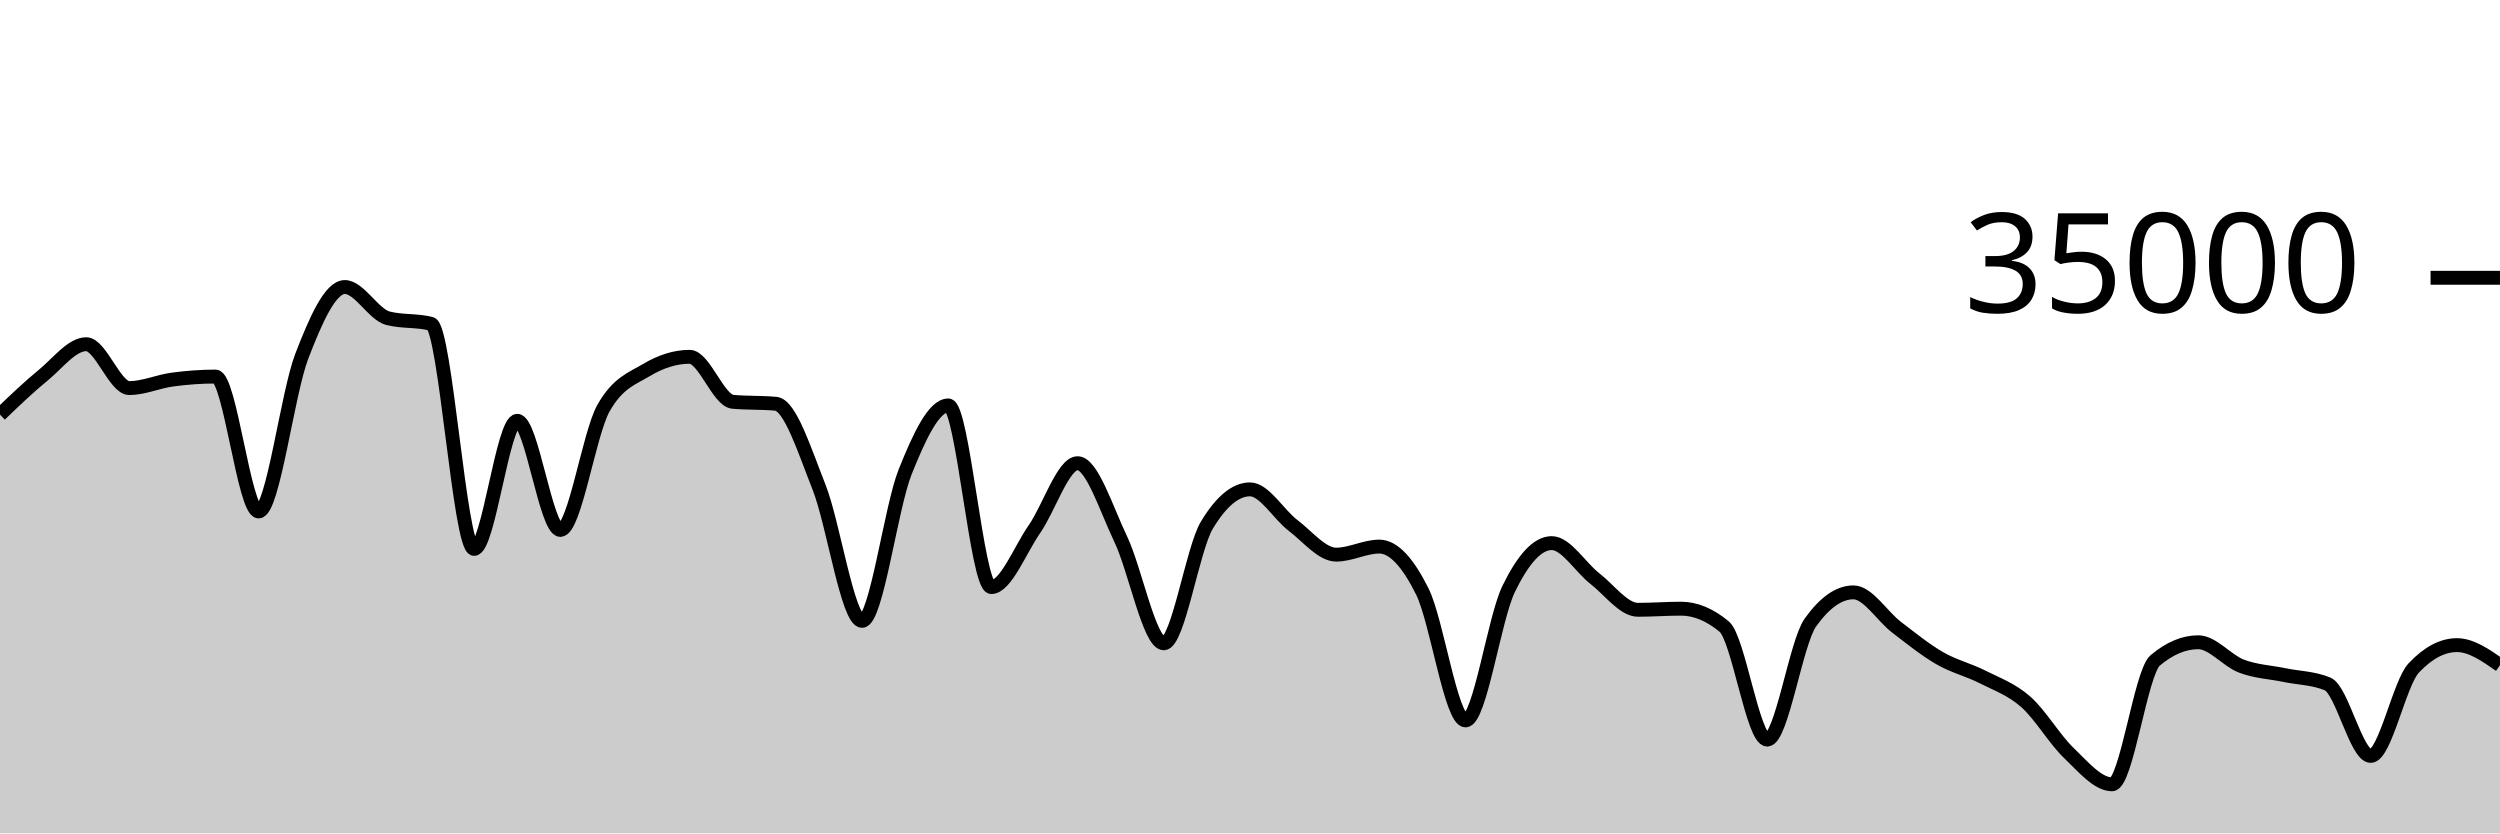
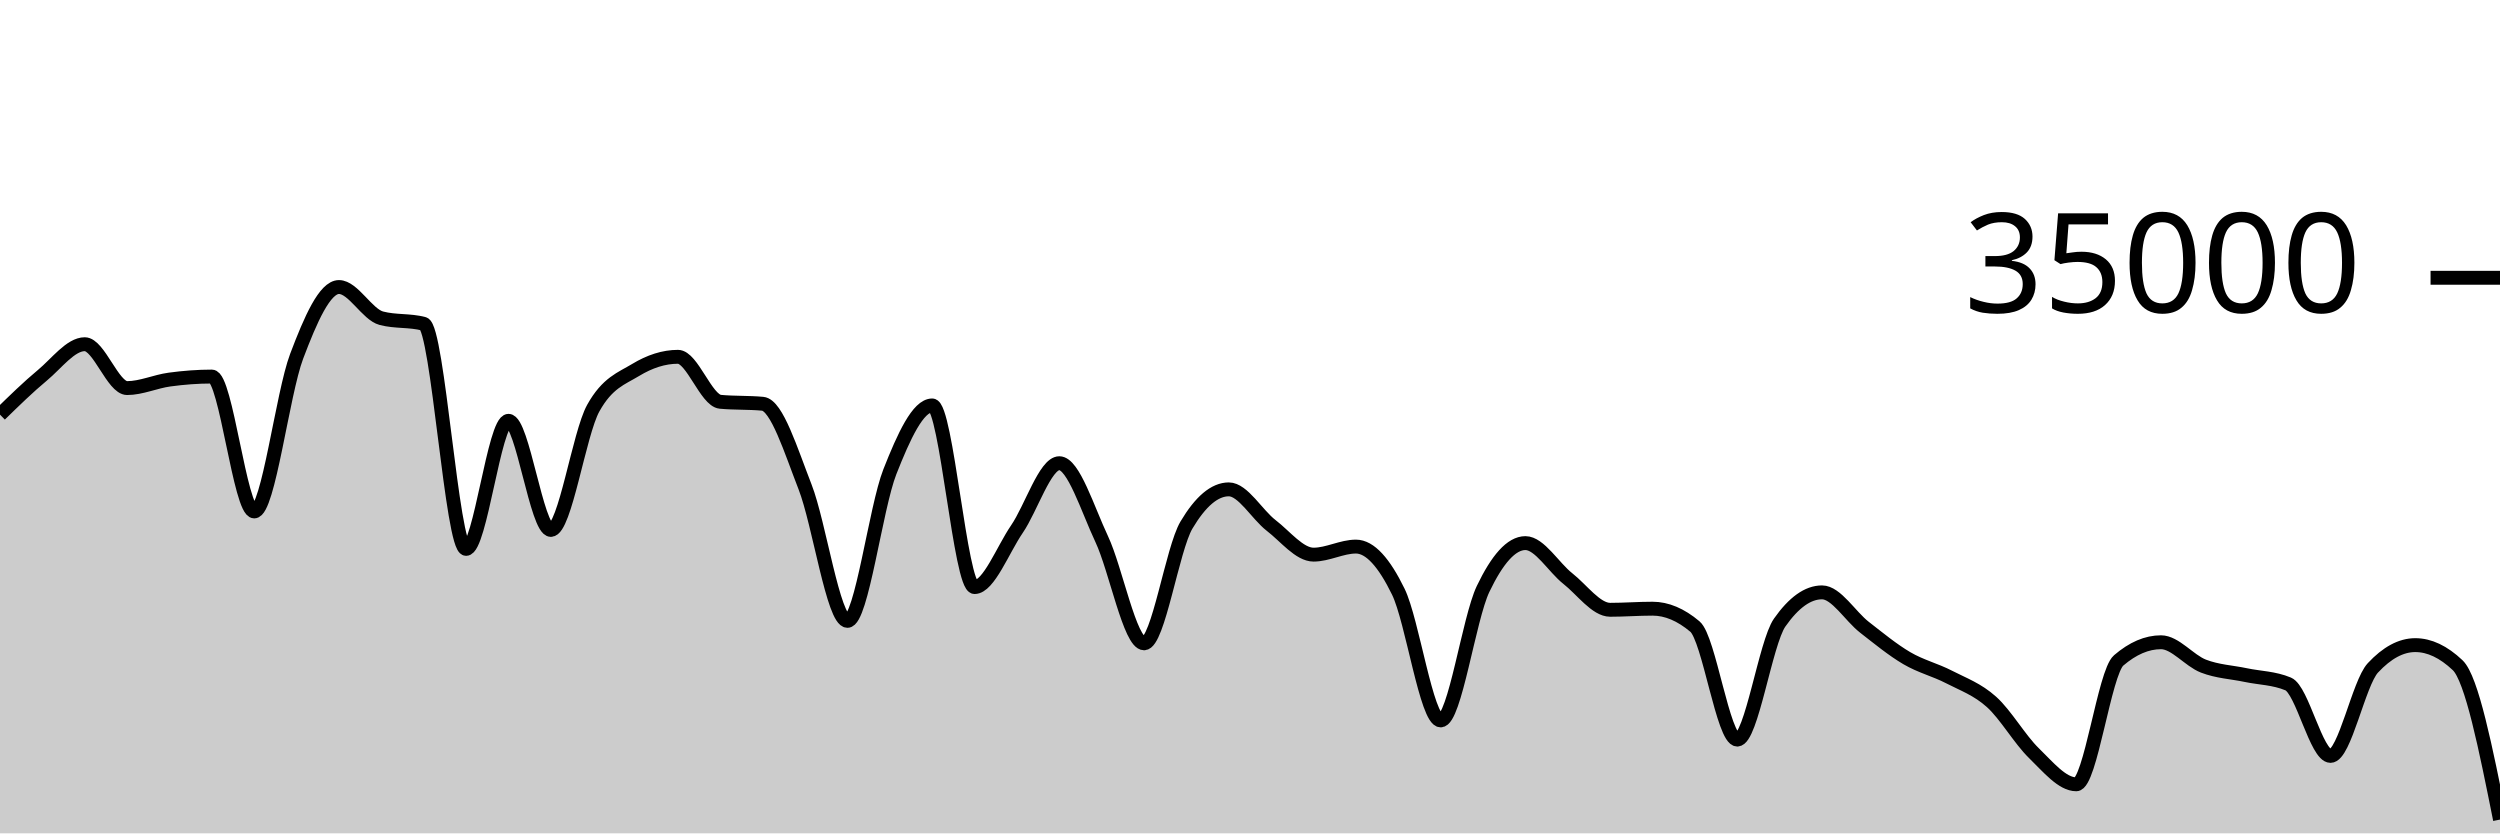
<svg xmlns="http://www.w3.org/2000/svg" viewBox="0 0 180 60">
  <g transform="translate(0,20)">
-     <path class="area" fill="rgba(0, 0, 0, 0.2)" d="M0,9.853C1.034,8.859,2.069,7.866,3.103,7.021C4.138,6.176,5.172,4.783,6.207,4.783C7.241,4.783,8.276,7.942,9.31,7.942C10.345,7.942,11.379,7.467,12.414,7.329C13.448,7.191,14.483,7.112,15.517,7.112C16.552,7.112,17.586,16.824,18.621,16.824C19.655,16.824,20.69,8.352,21.724,5.659C22.759,2.966,23.793,0.666,24.828,0.666C25.862,0.666,26.897,2.646,27.931,2.913C28.966,3.18,30,3.046,31.034,3.313C32.069,3.58,33.103,19.521,34.138,19.521C35.172,19.521,36.207,10.298,37.241,10.298C38.276,10.298,39.31,18.154,40.345,18.154C41.379,18.154,42.414,11.224,43.448,9.39C44.483,7.556,45.517,7.255,46.552,6.639C47.586,6.022,48.621,5.69,49.655,5.69C50.69,5.69,51.724,8.835,52.759,8.929C53.793,9.024,54.828,8.976,55.862,9.071C56.897,9.165,57.931,12.455,58.966,15.061C60,17.666,61.034,24.703,62.069,24.703C63.103,24.703,64.138,16.557,65.172,13.971C66.207,11.386,67.241,9.191,68.276,9.191C69.31,9.191,70.345,22.269,71.379,22.269C72.414,22.269,73.448,19.579,74.483,18.093C75.517,16.606,76.552,13.351,77.586,13.351C78.621,13.351,79.655,16.651,80.69,18.813C81.724,20.974,82.759,26.319,83.793,26.319C84.828,26.319,85.862,19.518,86.897,17.805C87.931,16.091,88.966,15.234,90,15.234C91.034,15.234,92.069,17.05,93.103,17.833C94.138,18.616,95.172,19.934,96.207,19.934C97.241,19.934,98.276,19.354,99.31,19.354C100.345,19.354,101.379,20.515,102.414,22.601C103.448,24.687,104.483,31.87,105.517,31.87C106.552,31.87,107.586,24.536,108.621,22.408C109.655,20.28,110.69,19.103,111.724,19.103C112.759,19.103,113.793,20.854,114.828,21.655C115.862,22.455,116.897,23.905,117.931,23.905C118.966,23.905,120,23.825,121.034,23.825C122.069,23.825,123.103,24.254,124.138,25.111C125.172,25.968,126.207,33.251,127.241,33.251C128.276,33.251,129.31,26.275,130.345,24.825C131.379,23.375,132.414,22.65,133.448,22.65C134.483,22.65,135.517,24.37,136.552,25.16C137.586,25.95,138.621,26.79,139.655,27.387C140.69,27.985,141.724,28.221,142.759,28.746C143.793,29.271,144.828,29.625,145.862,30.538C146.897,31.451,147.931,33.237,148.966,34.225C150,35.214,151.034,36.47,152.069,36.47C153.103,36.47,154.138,28.423,155.172,27.551C156.207,26.678,157.241,26.242,158.276,26.242C159.31,26.242,160.345,27.565,161.379,27.959C162.414,28.353,163.448,28.392,164.483,28.606C165.517,28.82,166.552,28.818,167.586,29.243C168.621,29.669,169.655,34.426,170.69,34.426C171.724,34.426,172.759,29.181,173.793,28.088C174.828,26.995,175.862,26.449,176.897,26.449C177.931,26.449,178.966,27.171,180,27.893L180,40C178.966,40,177.931,40,176.897,40C175.862,40,174.828,40,173.793,40C172.759,40,171.724,40,170.69,40C169.655,40,168.621,40,167.586,40C166.552,40,165.517,40,164.483,40C163.448,40,162.414,40,161.379,40C160.345,40,159.31,40,158.276,40C157.241,40,156.207,40,155.172,40C154.138,40,153.103,40,152.069,40C151.034,40,150,40,148.966,40C147.931,40,146.897,40,145.862,40C144.828,40,143.793,40,142.759,40C141.724,40,140.69,40,139.655,40C138.621,40,137.586,40,136.552,40C135.517,40,134.483,40,133.448,40C132.414,40,131.379,40,130.345,40C129.31,40,128.276,40,127.241,40C126.207,40,125.172,40,124.138,40C123.103,40,122.069,40,121.034,40C120,40,118.966,40,117.931,40C116.897,40,115.862,40,114.828,40C113.793,40,112.759,40,111.724,40C110.69,40,109.655,40,108.621,40C107.586,40,106.552,40,105.517,40C104.483,40,103.448,40,102.414,40C101.379,40,100.345,40,99.31,40C98.276,40,97.241,40,96.207,40C95.172,40,94.138,40,93.103,40C92.069,40,91.034,40,90,40C88.966,40,87.931,40,86.897,40C85.862,40,84.828,40,83.793,40C82.759,40,81.724,40,80.69,40C79.655,40,78.621,40,77.586,40C76.552,40,75.517,40,74.483,40C73.448,40,72.414,40,71.379,40C70.345,40,69.31,40,68.276,40C67.241,40,66.207,40,65.172,40C64.138,40,63.103,40,62.069,40C61.034,40,60,40,58.966,40C57.931,40,56.897,40,55.862,40C54.828,40,53.793,40,52.759,40C51.724,40,50.69,40,49.655,40C48.621,40,47.586,40,46.552,40C45.517,40,44.483,40,43.448,40C42.414,40,41.379,40,40.345,40C39.31,40,38.276,40,37.241,40C36.207,40,35.172,40,34.138,40C33.103,40,32.069,40,31.034,40C30,40,28.966,40,27.931,40C26.897,40,25.862,40,24.828,40C23.793,40,22.759,40,21.724,40C20.69,40,19.655,40,18.621,40C17.586,40,16.552,40,15.517,40C14.483,40,13.448,40,12.414,40C11.379,40,10.345,40,9.31,40C8.276,40,7.241,40,6.207,40C5.172,40,4.138,40,3.103,40C2.069,40,1.034,40,0,40Z" />
-     <path class="line" stroke="black" fill="none" d="M0,9.853C1.034,8.859,2.069,7.866,3.103,7.021C4.138,6.176,5.172,4.783,6.207,4.783C7.241,4.783,8.276,7.942,9.31,7.942C10.345,7.942,11.379,7.467,12.414,7.329C13.448,7.191,14.483,7.112,15.517,7.112C16.552,7.112,17.586,16.824,18.621,16.824C19.655,16.824,20.69,8.352,21.724,5.659C22.759,2.966,23.793,0.666,24.828,0.666C25.862,0.666,26.897,2.646,27.931,2.913C28.966,3.18,30,3.046,31.034,3.313C32.069,3.58,33.103,19.521,34.138,19.521C35.172,19.521,36.207,10.298,37.241,10.298C38.276,10.298,39.31,18.154,40.345,18.154C41.379,18.154,42.414,11.224,43.448,9.39C44.483,7.556,45.517,7.255,46.552,6.639C47.586,6.022,48.621,5.69,49.655,5.69C50.69,5.69,51.724,8.835,52.759,8.929C53.793,9.024,54.828,8.976,55.862,9.071C56.897,9.165,57.931,12.455,58.966,15.061C60,17.666,61.034,24.703,62.069,24.703C63.103,24.703,64.138,16.557,65.172,13.971C66.207,11.386,67.241,9.191,68.276,9.191C69.31,9.191,70.345,22.269,71.379,22.269C72.414,22.269,73.448,19.579,74.483,18.093C75.517,16.606,76.552,13.351,77.586,13.351C78.621,13.351,79.655,16.651,80.69,18.813C81.724,20.974,82.759,26.319,83.793,26.319C84.828,26.319,85.862,19.518,86.897,17.805C87.931,16.091,88.966,15.234,90,15.234C91.034,15.234,92.069,17.05,93.103,17.833C94.138,18.616,95.172,19.934,96.207,19.934C97.241,19.934,98.276,19.354,99.31,19.354C100.345,19.354,101.379,20.515,102.414,22.601C103.448,24.687,104.483,31.87,105.517,31.87C106.552,31.87,107.586,24.536,108.621,22.408C109.655,20.28,110.69,19.103,111.724,19.103C112.759,19.103,113.793,20.854,114.828,21.655C115.862,22.455,116.897,23.905,117.931,23.905C118.966,23.905,120,23.825,121.034,23.825C122.069,23.825,123.103,24.254,124.138,25.111C125.172,25.968,126.207,33.251,127.241,33.251C128.276,33.251,129.31,26.275,130.345,24.825C131.379,23.375,132.414,22.65,133.448,22.65C134.483,22.65,135.517,24.37,136.552,25.16C137.586,25.95,138.621,26.79,139.655,27.387C140.69,27.985,141.724,28.221,142.759,28.746C143.793,29.271,144.828,29.625,145.862,30.538C146.897,31.451,147.931,33.237,148.966,34.225C150,35.214,151.034,36.47,152.069,36.47C153.103,36.47,154.138,28.423,155.172,27.551C156.207,26.678,157.241,26.242,158.276,26.242C159.31,26.242,160.345,27.565,161.379,27.959C162.414,28.353,163.448,28.392,164.483,28.606C165.517,28.82,166.552,28.818,167.586,29.243C168.621,29.669,169.655,34.426,170.69,34.426C171.724,34.426,172.759,29.181,173.793,28.088C174.828,26.995,175.862,26.449,176.897,26.449C177.931,26.449,178.966,27.171,180,27.893" />
+     <path class="area" fill="rgba(0, 0, 0, 0.2)" d="M0,9.853C1.017,8.859,2.034,7.866,3.051,7.021C4.068,6.176,5.085,4.783,6.102,4.783C7.119,4.783,8.136,7.942,9.153,7.942C10.169,7.942,11.186,7.467,12.203,7.329C13.22,7.191,14.237,7.112,15.254,7.112C16.271,7.112,17.288,16.824,18.305,16.824C19.322,16.824,20.339,8.352,21.356,5.659C22.373,2.966,23.39,0.666,24.407,0.666C25.424,0.666,26.441,2.646,27.458,2.913C28.475,3.18,29.492,3.046,30.508,3.313C31.525,3.58,32.542,19.521,33.559,19.521C34.576,19.521,35.593,10.298,36.61,10.298C37.627,10.298,38.644,18.154,39.661,18.154C40.678,18.154,41.695,11.224,42.712,9.39C43.729,7.556,44.746,7.255,45.763,6.639C46.78,6.022,47.797,5.69,48.814,5.69C49.831,5.69,50.847,8.835,51.864,8.929C52.881,9.024,53.898,8.976,54.915,9.071C55.932,9.165,56.949,12.455,57.966,15.061C58.983,17.666,60,24.703,61.017,24.703C62.034,24.703,63.051,16.557,64.068,13.971C65.085,11.386,66.102,9.191,67.119,9.191C68.136,9.191,69.153,22.269,70.169,22.269C71.186,22.269,72.203,19.579,73.22,18.093C74.237,16.606,75.254,13.351,76.271,13.351C77.288,13.351,78.305,16.651,79.322,18.813C80.339,20.974,81.356,26.319,82.373,26.319C83.39,26.319,84.407,19.518,85.424,17.805C86.441,16.091,87.458,15.234,88.475,15.234C89.492,15.234,90.508,17.05,91.525,17.833C92.542,18.616,93.559,19.934,94.576,19.934C95.593,19.934,96.61,19.354,97.627,19.354C98.644,19.354,99.661,20.515,100.678,22.601C101.695,24.687,102.712,31.87,103.729,31.87C104.746,31.87,105.763,24.536,106.78,22.408C107.797,20.28,108.814,19.103,109.831,19.103C110.847,19.103,111.864,20.854,112.881,21.655C113.898,22.455,114.915,23.905,115.932,23.905C116.949,23.905,117.966,23.825,118.983,23.825C120,23.825,121.017,24.254,122.034,25.111C123.051,25.968,124.068,33.251,125.085,33.251C126.102,33.251,127.119,26.275,128.136,24.825C129.153,23.375,130.169,22.65,131.186,22.65C132.203,22.65,133.22,24.37,134.237,25.16C135.254,25.95,136.271,26.79,137.288,27.387C138.305,27.985,139.322,28.221,140.339,28.746C141.356,29.271,142.373,29.625,143.39,30.538C144.407,31.451,145.424,33.237,146.441,34.225C147.458,35.214,148.475,36.47,149.492,36.47C150.508,36.47,151.525,28.423,152.542,27.551C153.559,26.678,154.576,26.242,155.593,26.242C156.61,26.242,157.627,27.565,158.644,27.959C159.661,28.353,160.678,28.392,161.695,28.606C162.712,28.82,163.729,28.818,164.746,29.243C165.763,29.669,166.78,34.426,167.797,34.426C168.814,34.426,169.831,29.181,170.847,28.088C171.864,26.995,172.881,26.449,173.898,26.449C174.915,26.449,175.932,26.93,176.949,27.893C177.966,28.855,178.983,33.933,180,39.01L180,40C178.983,40,177.966,40,176.949,40C175.932,40,174.915,40,173.898,40C172.881,40,171.864,40,170.847,40C169.831,40,168.814,40,167.797,40C166.78,40,165.763,40,164.746,40C163.729,40,162.712,40,161.695,40C160.678,40,159.661,40,158.644,40C157.627,40,156.61,40,155.593,40C154.576,40,153.559,40,152.542,40C151.525,40,150.508,40,149.492,40C148.475,40,147.458,40,146.441,40C145.424,40,144.407,40,143.39,40C142.373,40,141.356,40,140.339,40C139.322,40,138.305,40,137.288,40C136.271,40,135.254,40,134.237,40C133.22,40,132.203,40,131.186,40C130.169,40,129.153,40,128.136,40C127.119,40,126.102,40,125.085,40C124.068,40,123.051,40,122.034,40C121.017,40,120,40,118.983,40C117.966,40,116.949,40,115.932,40C114.915,40,113.898,40,112.881,40C111.864,40,110.847,40,109.831,40C108.814,40,107.797,40,106.78,40C105.763,40,104.746,40,103.729,40C102.712,40,101.695,40,100.678,40C99.661,40,98.644,40,97.627,40C96.61,40,95.593,40,94.576,40C93.559,40,92.542,40,91.525,40C90.508,40,89.492,40,88.475,40C87.458,40,86.441,40,85.424,40C84.407,40,83.39,40,82.373,40C81.356,40,80.339,40,79.322,40C78.305,40,77.288,40,76.271,40C75.254,40,74.237,40,73.22,40C72.203,40,71.186,40,70.169,40C69.153,40,68.136,40,67.119,40C66.102,40,65.085,40,64.068,40C63.051,40,62.034,40,61.017,40C60,40,58.983,40,57.966,40C56.949,40,55.932,40,54.915,40C53.898,40,52.881,40,51.864,40C50.847,40,49.831,40,48.814,40C47.797,40,46.78,40,45.763,40C44.746,40,43.729,40,42.712,40C41.695,40,40.678,40,39.661,40C38.644,40,37.627,40,36.61,40C35.593,40,34.576,40,33.559,40C32.542,40,31.525,40,30.508,40C29.492,40,28.475,40,27.458,40C26.441,40,25.424,40,24.407,40C23.39,40,22.373,40,21.356,40C20.339,40,19.322,40,18.305,40C17.288,40,16.271,40,15.254,40C14.237,40,13.22,40,12.203,40C11.186,40,10.169,40,9.153,40C8.136,40,7.119,40,6.102,40C5.085,40,4.068,40,3.051,40C2.034,40,1.017,40,0,40Z" />
+     <path class="line" stroke="black" fill="none" d="M0,9.853C1.017,8.859,2.034,7.866,3.051,7.021C4.068,6.176,5.085,4.783,6.102,4.783C7.119,4.783,8.136,7.942,9.153,7.942C10.169,7.942,11.186,7.467,12.203,7.329C13.22,7.191,14.237,7.112,15.254,7.112C16.271,7.112,17.288,16.824,18.305,16.824C19.322,16.824,20.339,8.352,21.356,5.659C22.373,2.966,23.39,0.666,24.407,0.666C25.424,0.666,26.441,2.646,27.458,2.913C28.475,3.18,29.492,3.046,30.508,3.313C31.525,3.58,32.542,19.521,33.559,19.521C34.576,19.521,35.593,10.298,36.61,10.298C37.627,10.298,38.644,18.154,39.661,18.154C40.678,18.154,41.695,11.224,42.712,9.39C43.729,7.556,44.746,7.255,45.763,6.639C46.78,6.022,47.797,5.69,48.814,5.69C49.831,5.69,50.847,8.835,51.864,8.929C52.881,9.024,53.898,8.976,54.915,9.071C55.932,9.165,56.949,12.455,57.966,15.061C58.983,17.666,60,24.703,61.017,24.703C62.034,24.703,63.051,16.557,64.068,13.971C65.085,11.386,66.102,9.191,67.119,9.191C68.136,9.191,69.153,22.269,70.169,22.269C71.186,22.269,72.203,19.579,73.22,18.093C74.237,16.606,75.254,13.351,76.271,13.351C77.288,13.351,78.305,16.651,79.322,18.813C80.339,20.974,81.356,26.319,82.373,26.319C83.39,26.319,84.407,19.518,85.424,17.805C86.441,16.091,87.458,15.234,88.475,15.234C89.492,15.234,90.508,17.05,91.525,17.833C92.542,18.616,93.559,19.934,94.576,19.934C95.593,19.934,96.61,19.354,97.627,19.354C98.644,19.354,99.661,20.515,100.678,22.601C101.695,24.687,102.712,31.87,103.729,31.87C104.746,31.87,105.763,24.536,106.78,22.408C107.797,20.28,108.814,19.103,109.831,19.103C110.847,19.103,111.864,20.854,112.881,21.655C113.898,22.455,114.915,23.905,115.932,23.905C116.949,23.905,117.966,23.825,118.983,23.825C120,23.825,121.017,24.254,122.034,25.111C123.051,25.968,124.068,33.251,125.085,33.251C126.102,33.251,127.119,26.275,128.136,24.825C129.153,23.375,130.169,22.65,131.186,22.65C132.203,22.65,133.22,24.37,134.237,25.16C135.254,25.95,136.271,26.79,137.288,27.387C138.305,27.985,139.322,28.221,140.339,28.746C141.356,29.271,142.373,29.625,143.39,30.538C144.407,31.451,145.424,33.237,146.441,34.225C147.458,35.214,148.475,36.47,149.492,36.47C150.508,36.47,151.525,28.423,152.542,27.551C153.559,26.678,154.576,26.242,155.593,26.242C156.61,26.242,157.627,27.565,158.644,27.959C159.661,28.353,160.678,28.392,161.695,28.606C162.712,28.82,163.729,28.818,164.746,29.243C165.763,29.669,166.78,34.426,167.797,34.426C168.814,34.426,169.831,29.181,170.847,28.088C171.864,26.995,172.881,26.449,173.898,26.449C174.915,26.449,175.932,26.93,176.949,27.893C177.966,28.855,178.983,33.933,180,39.01" />
    <path class="axis-ceiling" stroke-width="1" stroke="black" fill="none" d="M175,0L180,0" />
    <text class="axis-ceiling-label" font-family="sans-serif" text-anchor="end" font-size="10px" x="170" y="2.5">35000</text>
  </g>
</svg>
